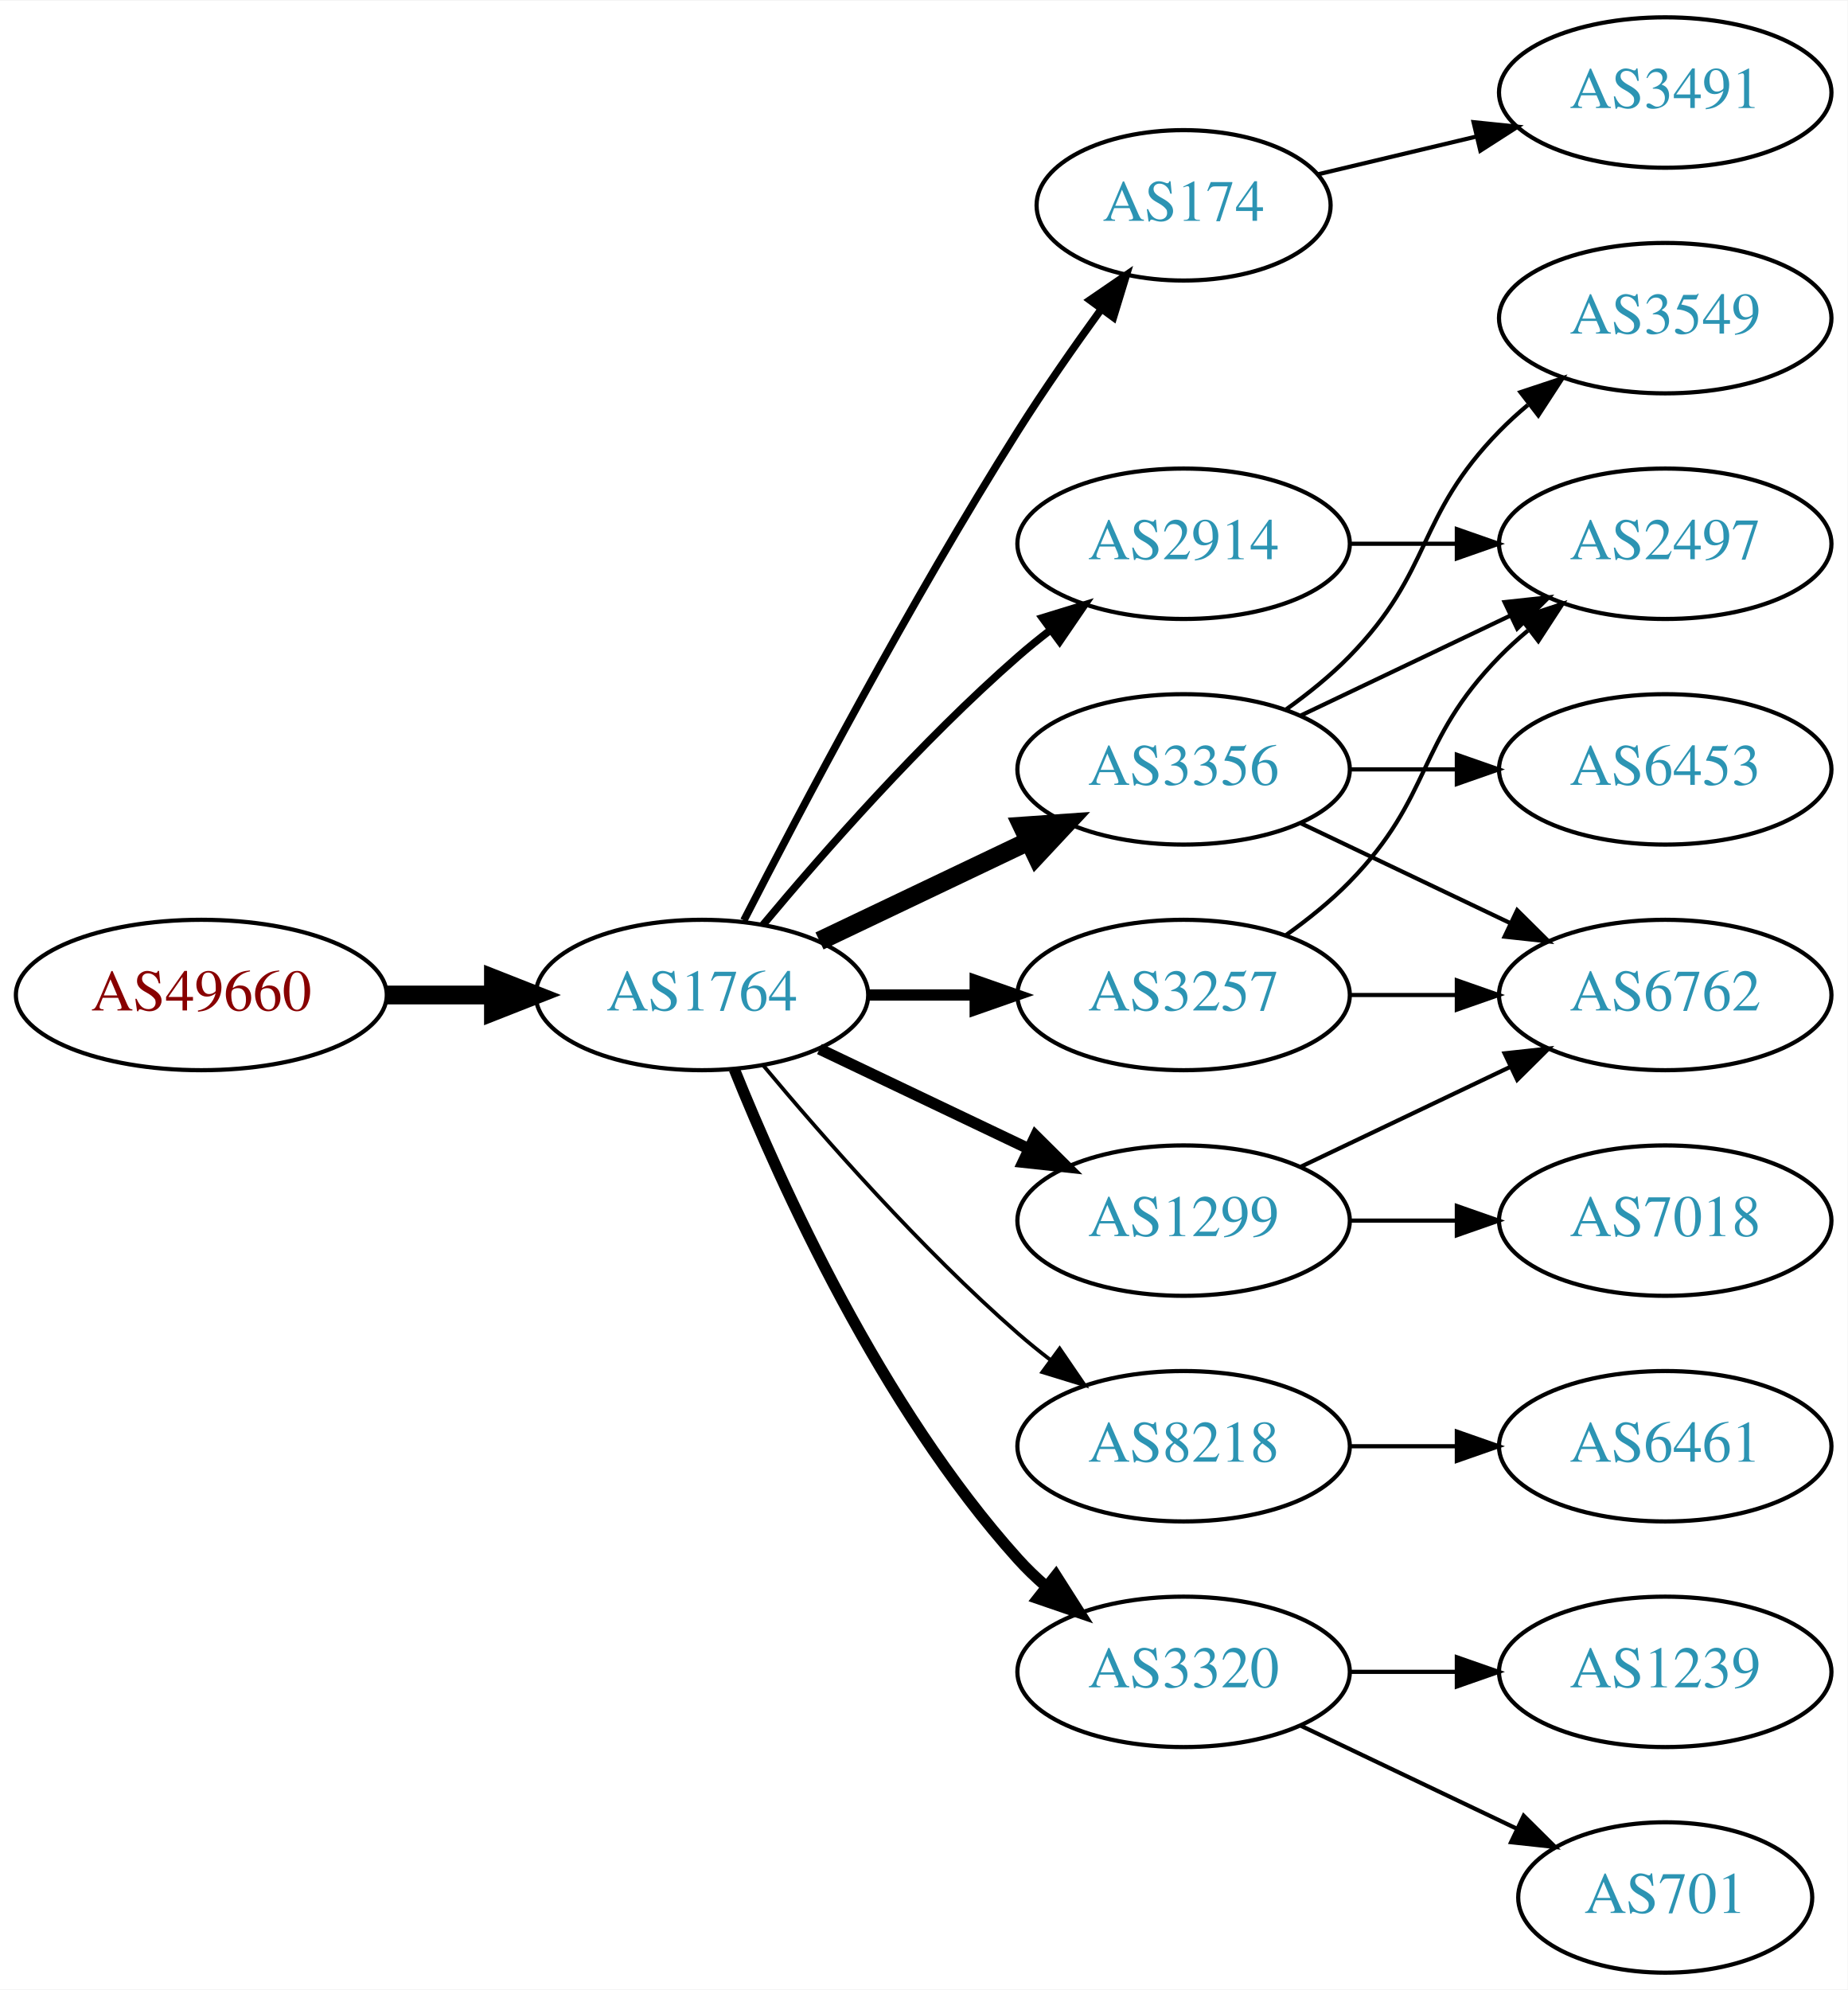
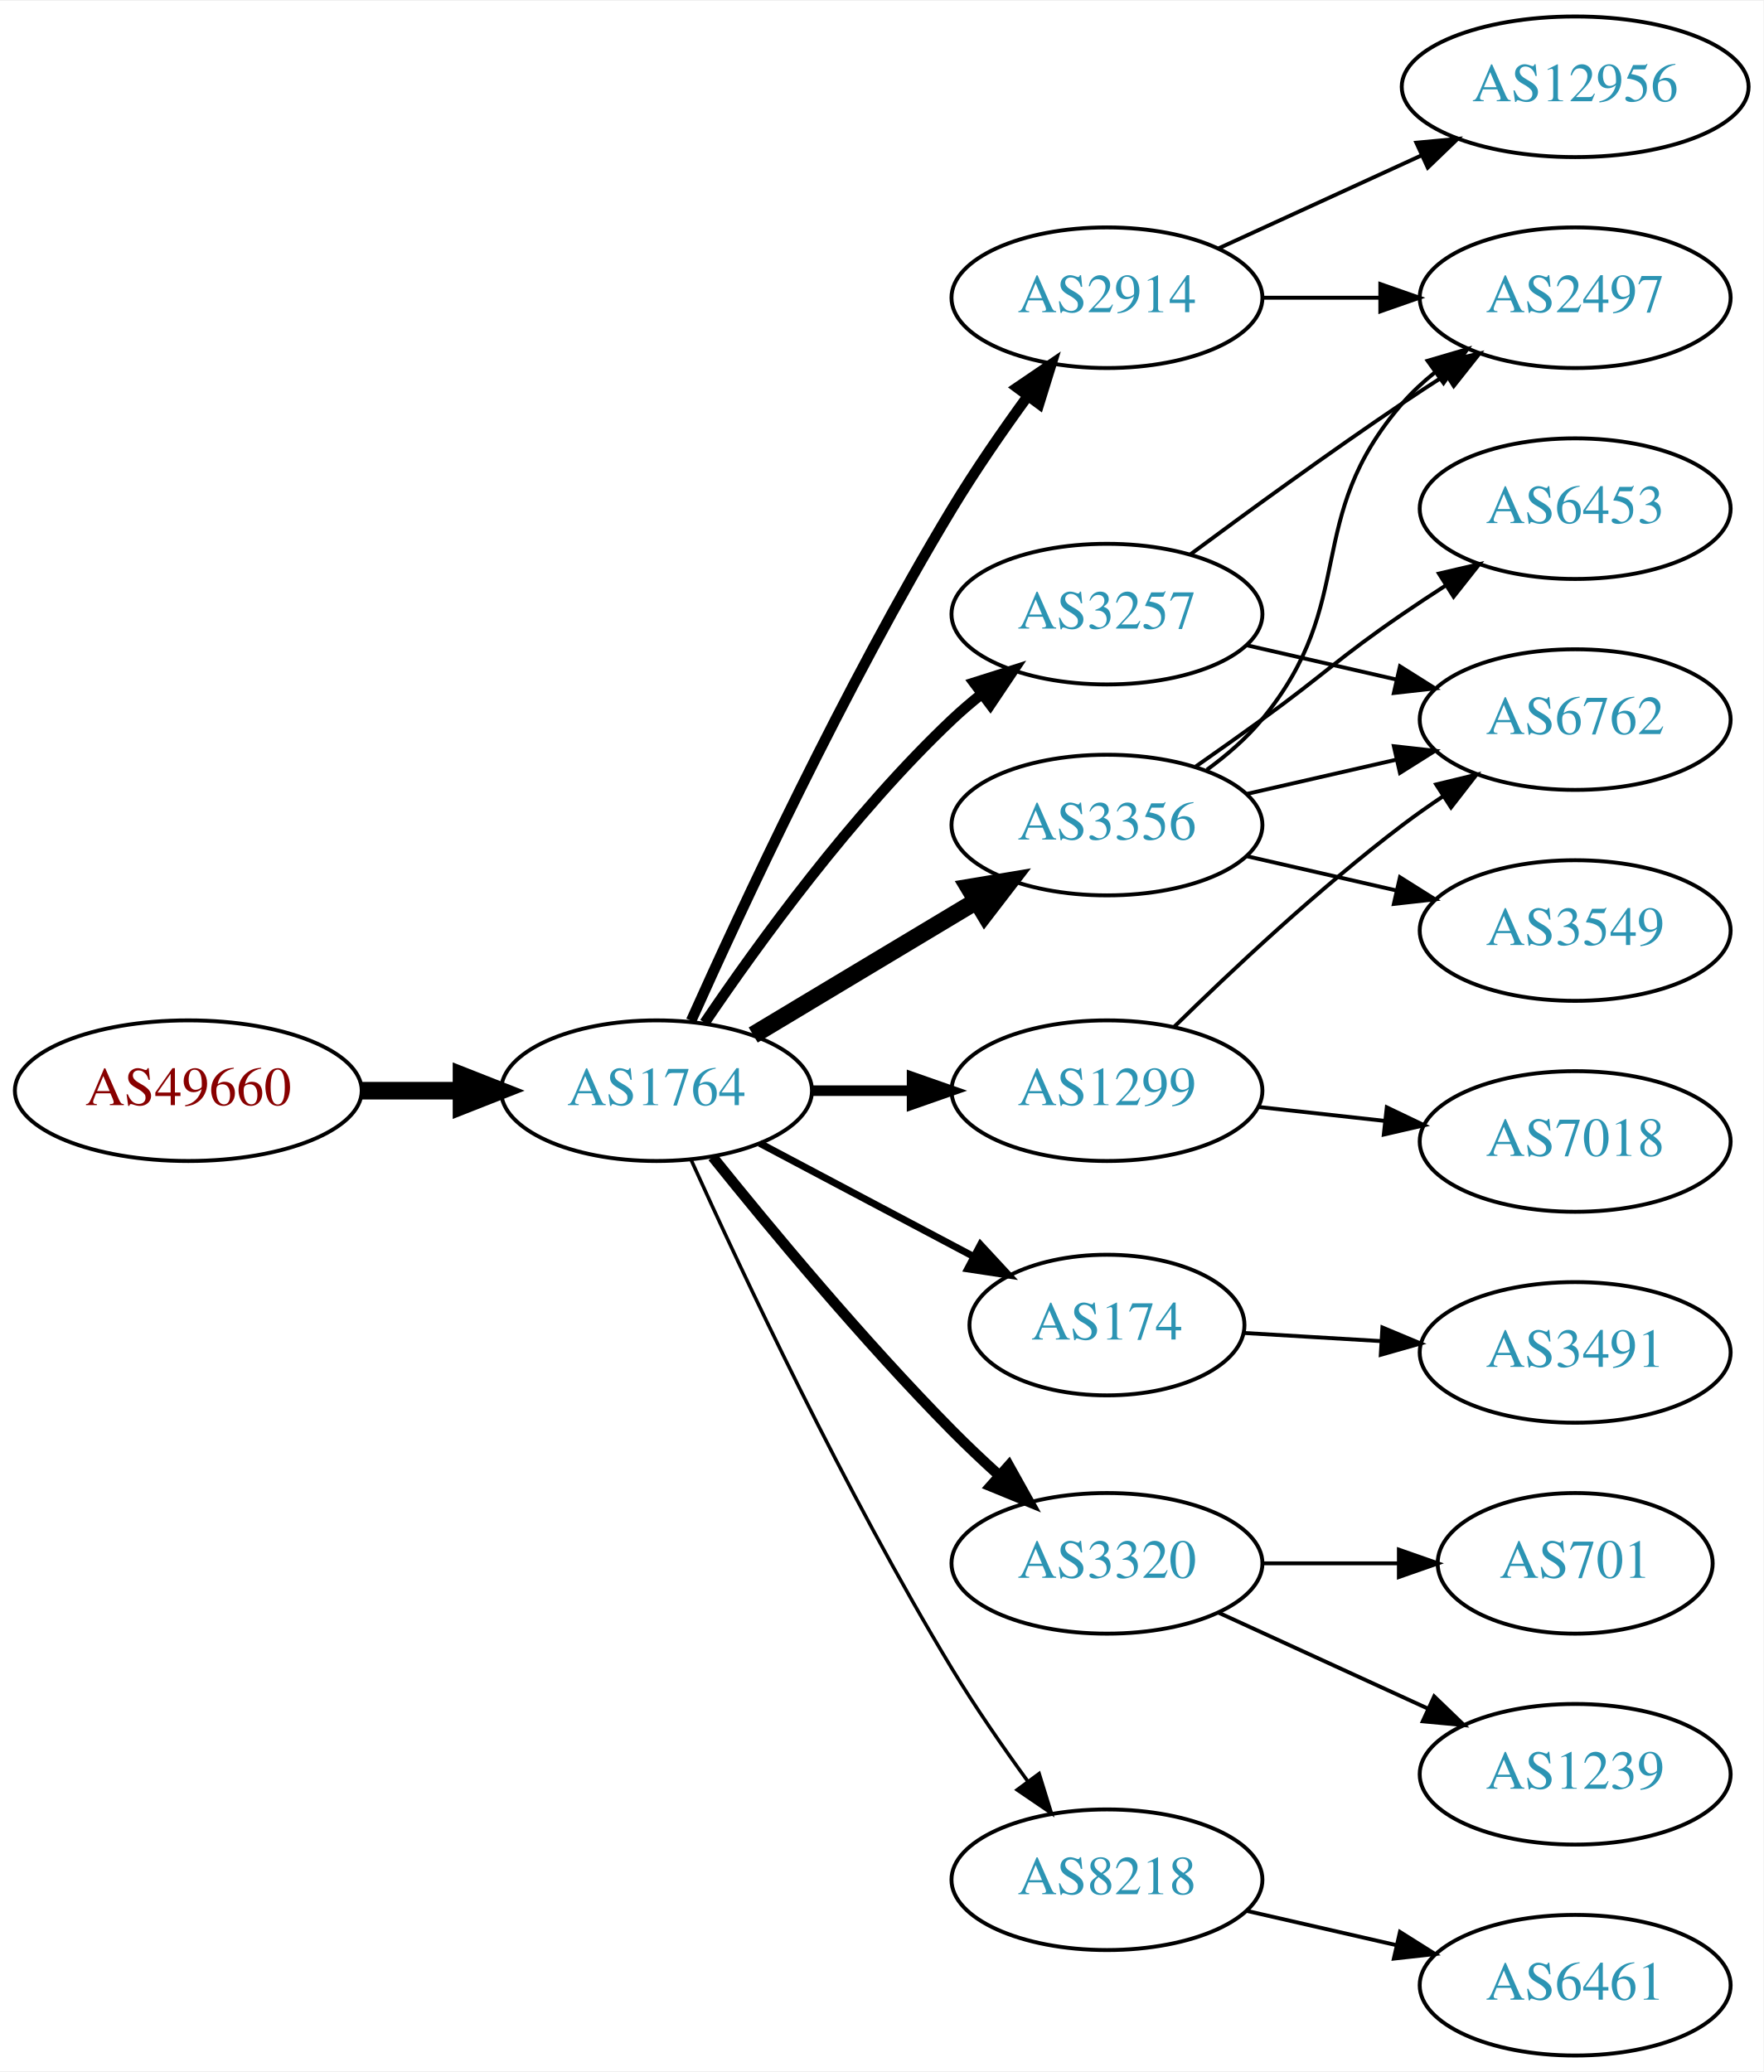
- <svg xmlns="http://www.w3.org/2000/svg" xmlns:xlink="http://www.w3.org/1999/xlink" width="442pt" height="476pt" viewBox="0.00 0.00 442.27 476.00">
-   <g id="graph0" class="graph" transform="scale(1 1) rotate(0) translate(4 472)">
-     <polygon fill="white" stroke="none" points="-4,4 -4,-472 438.271,-472 438.271,4 -4,4" />
+ <svg xmlns="http://www.w3.org/2000/svg" xmlns:xlink="http://www.w3.org/1999/xlink" width="451pt" height="530pt" viewBox="0.00 0.00 451.37 530.00">
+   <g id="graph0" class="graph" transform="scale(1 1) rotate(0) translate(4 526)">
+     <polygon fill="white" stroke="none" points="-4,4 -4,-526 447.37,-526 447.37,4 -4,4" />
    <g id="node1" class="node">
      <g id="a_node1">
        <a xlink:href="/asn/49660" xlink:title="AS49660 ~ FH Campus Wien [AT]">
-           <ellipse fill="#ffffff" stroke="black" cx="44.196" cy="-234" rx="44.393" ry="18" />
-           <text text-anchor="middle" x="44.196" y="-230.3" font-family="Times,serif" font-size="14.00" fill="#880000">AS49660</text>
+           <ellipse fill="#ffffff" stroke="black" cx="44.196" cy="-247" rx="44.393" ry="18" />
+           <text text-anchor="middle" x="44.196" y="-243.3" font-family="Times,serif" font-size="14.00" fill="#880000">AS49660</text>
        </a>
      </g>
    </g>
    <g id="node2" class="node">
      <g id="a_node2">
        <a xlink:href="/asn/1764" xlink:title="AS1764 ~ NEXTLAYER-AS [AT]">
-           <ellipse fill="#ffffff" stroke="black" cx="164.039" cy="-234" rx="39.794" ry="18" />
-           <text text-anchor="middle" x="164.039" y="-230.3" font-family="Times,serif" font-size="14.00" fill="#2c94b3">AS1764</text>
+           <ellipse fill="#ffffff" stroke="black" cx="164.039" cy="-247" rx="39.794" ry="18" />
+           <text text-anchor="middle" x="164.039" y="-243.3" font-family="Times,serif" font-size="14.00" fill="#2c94b3">AS1764</text>
        </a>
      </g>
    </g>
    <g id="edge1" class="edge">
-       <path fill="none" stroke="black" stroke-width="4.5" d="M88.407,-234C96.72,-234 105.482,-234 113.965,-234" />
-       <polygon fill="black" stroke="black" stroke-width="4.5" points="114.123,-237.938 124.123,-234 114.123,-230.063 114.123,-237.938" />
+       <path fill="none" stroke="black" stroke-width="4.5" d="M88.407,-247C96.72,-247 105.482,-247 113.965,-247" />
+       <polygon fill="black" stroke="black" stroke-width="4.5" points="114.123,-250.938 124.123,-247 114.123,-243.063 114.123,-250.938" />
    </g>
    <g id="node3" class="node">
      <g id="a_node3">
-         <a xlink:href="/asn/174" xlink:title="AS174 ~ Cogent Communications [US]">
-           <ellipse fill="#ffffff" stroke="black" cx="279.332" cy="-423" rx="35.194" ry="18" />
-           <text text-anchor="middle" x="279.332" y="-419.3" font-family="Times,serif" font-size="14.00" fill="#2c94b3">AS174</text>
+         <a xlink:href="/asn/3356" xlink:title="AS3356 ~ Level 3 Parent, LLC [US]">
+           <ellipse fill="#ffffff" stroke="black" cx="279.332" cy="-315" rx="39.794" ry="18" />
+           <text text-anchor="middle" x="279.332" y="-311.3" font-family="Times,serif" font-size="14.00" fill="#2c94b3">AS3356</text>
        </a>
      </g>
    </g>
    <g id="edge2" class="edge">
-       <path fill="none" stroke="black" stroke-width="1.8" d="M174.065,-251.852C187.501,-278.055 213.95,-328.237 239.685,-369 245.841,-378.751 253.087,-389.127 259.631,-398.15" />
-       <polygon fill="black" stroke="black" stroke-width="1.8" points="256.892,-400.333 265.632,-406.322 262.534,-396.19 256.892,-400.333" />
+       <path fill="none" stroke="black" stroke-width="4.5" d="M188.789,-261.255C205.405,-271.229 227.801,-284.671 246.038,-295.617" />
+       <polygon fill="black" stroke="black" stroke-width="4.5" points="244.012,-298.993 254.613,-300.764 248.065,-292.241 244.012,-298.993" />
    </g>
    <g id="node4" class="node">
      <g id="a_node4">
-         <a xlink:href="/asn/3257" xlink:title="AS3257 ~ GTT [DE]">
-           <ellipse fill="#ffffff" stroke="black" cx="279.332" cy="-234" rx="39.794" ry="18" />
-           <text text-anchor="middle" x="279.332" y="-230.3" font-family="Times,serif" font-size="14.00" fill="#2c94b3">AS3257</text>
+         <a xlink:href="/asn/2914" xlink:title="AS2914 ~ NTT America, Inc. [US]">
+           <ellipse fill="#ffffff" stroke="black" cx="279.332" cy="-450" rx="39.794" ry="18" />
+           <text text-anchor="middle" x="279.332" y="-446.3" font-family="Times,serif" font-size="14.00" fill="#2c94b3">AS2914</text>
        </a>
      </g>
    </g>
    <g id="edge3" class="edge">
-       <path fill="none" stroke="black" stroke-width="2.7" d="M203.711,-234C211.914,-234 220.678,-234 229.21,-234" />
-       <polygon fill="black" stroke="black" stroke-width="2.7" points="229.449,-237.5 239.449,-234 229.449,-230.5 229.449,-237.5" />
+       <path fill="none" stroke="black" stroke-width="2.7" d="M172.906,-264.911C185.655,-293.385 212.187,-350.416 239.685,-396 245.552,-405.725 252.626,-415.962 259.11,-424.877" />
+       <polygon fill="black" stroke="black" stroke-width="2.7" points="256.327,-427 265.087,-432.959 261.955,-422.838 256.327,-427" />
    </g>
    <g id="node5" class="node">
      <g id="a_node5">
-         <a xlink:href="/asn/3356" xlink:title="AS3356 ~ Level 3 Parent, LLC [US]">
-           <ellipse fill="#ffffff" stroke="black" cx="279.332" cy="-288" rx="39.794" ry="18" />
-           <text text-anchor="middle" x="279.332" y="-284.3" font-family="Times,serif" font-size="14.00" fill="#2c94b3">AS3356</text>
+         <a xlink:href="/asn/1299" xlink:title="AS1299 ~ Telia Carrier [EU]">
+           <ellipse fill="#ffffff" stroke="black" cx="279.332" cy="-247" rx="39.794" ry="18" />
+           <text text-anchor="middle" x="279.332" y="-243.3" font-family="Times,serif" font-size="14.00" fill="#2c94b3">AS1299</text>
        </a>
      </g>
    </g>
    <g id="edge4" class="edge">
-       <path fill="none" stroke="black" stroke-width="4.5" d="M192.175,-246.934C207.169,-254.081 225.99,-263.052 242.213,-270.785" />
-       <polygon fill="black" stroke="black" stroke-width="4.5" points="240.695,-274.423 251.417,-275.171 244.084,-267.314 240.695,-274.423" />
+       <path fill="none" stroke="black" stroke-width="2.7" d="M203.711,-247C211.914,-247 220.678,-247 229.21,-247" />
+       <polygon fill="black" stroke="black" stroke-width="2.7" points="229.449,-250.5 239.449,-247 229.449,-243.5 229.449,-250.5" />
    </g>
    <g id="node6" class="node">
      <g id="a_node6">
-         <a xlink:href="/asn/8218" xlink:title="AS8218 ~ legacy Neotelecoms [FR]">
-           <ellipse fill="#ffffff" stroke="black" cx="279.332" cy="-126" rx="39.794" ry="18" />
-           <text text-anchor="middle" x="279.332" y="-122.3" font-family="Times,serif" font-size="14.00" fill="#2c94b3">AS8218</text>
+         <a xlink:href="/asn/174" xlink:title="AS174 ~ Cogent Communications [US]">
+           <ellipse fill="#ffffff" stroke="black" cx="279.332" cy="-187" rx="35.194" ry="18" />
+           <text text-anchor="middle" x="279.332" y="-183.3" font-family="Times,serif" font-size="14.00" fill="#2c94b3">AS174</text>
        </a>
      </g>
    </g>
    <g id="edge5" class="edge">
-       <path fill="none" stroke="black" stroke-width="0.9" d="M178.669,-217.183C192.951,-200.071 216.498,-173.255 239.685,-153 242.151,-150.846 244.789,-148.706 247.487,-146.628" />
-       <polygon fill="black" stroke="black" stroke-width="0.9" points="249.66,-149.375 255.641,-140.63 245.512,-143.736 249.66,-149.375" />
+       <path fill="none" stroke="black" stroke-width="1.8" d="M190.464,-233.535C206.537,-225.022 227.488,-213.927 244.9,-204.706" />
+       <polygon fill="black" stroke="black" stroke-width="1.8" points="246.956,-207.577 254.156,-199.804 243.68,-201.391 246.956,-207.577" />
    </g>
    <g id="node7" class="node">
      <g id="a_node7">
-         <a xlink:href="/asn/1299" xlink:title="AS1299 ~ Telia Carrier [EU]">
-           <ellipse fill="#ffffff" stroke="black" cx="279.332" cy="-180" rx="39.794" ry="18" />
-           <text text-anchor="middle" x="279.332" y="-176.3" font-family="Times,serif" font-size="14.00" fill="#2c94b3">AS1299</text>
+         <a xlink:href="/asn/3320" xlink:title="AS3320 ~ DTAG [DE]">
+           <ellipse fill="#ffffff" stroke="black" cx="279.332" cy="-126" rx="39.794" ry="18" />
+           <text text-anchor="middle" x="279.332" y="-122.3" font-family="Times,serif" font-size="14.00" fill="#2c94b3">AS3320</text>
        </a>
      </g>
    </g>
    <g id="edge6" class="edge">
-       <path fill="none" stroke="black" stroke-width="2.7" d="M192.175,-221.066C207.169,-213.919 225.99,-204.948 242.213,-197.215" />
-       <polygon fill="black" stroke="black" stroke-width="2.7" points="243.895,-200.291 251.417,-192.829 240.884,-193.972 243.895,-200.291" />
+       <path fill="none" stroke="black" stroke-width="2.7" d="M178.41,-230.035C192.86,-212.04 216.889,-183.08 239.685,-160 243.435,-156.203 247.539,-152.327 251.627,-148.616" />
+       <polygon fill="black" stroke="black" stroke-width="2.7" points="254.213,-151.001 259.372,-141.747 249.568,-145.764 254.213,-151.001" />
    </g>
    <g id="node8" class="node">
      <g id="a_node8">
-         <a xlink:href="/asn/2914" xlink:title="AS2914 ~ NTT America, Inc. [US]">
-           <ellipse fill="#ffffff" stroke="black" cx="279.332" cy="-342" rx="39.794" ry="18" />
-           <text text-anchor="middle" x="279.332" y="-338.3" font-family="Times,serif" font-size="14.00" fill="#2c94b3">AS2914</text>
+         <a xlink:href="/asn/8218" xlink:title="AS8218 ~ legacy Neotelecoms [FR]">
+           <ellipse fill="#ffffff" stroke="black" cx="279.332" cy="-45" rx="39.794" ry="18" />
+           <text text-anchor="middle" x="279.332" y="-41.3" font-family="Times,serif" font-size="14.00" fill="#2c94b3">AS8218</text>
        </a>
      </g>
    </g>
    <g id="edge7" class="edge">
-       <path fill="none" stroke="black" stroke-width="1.8" d="M178.669,-250.817C192.951,-267.929 216.498,-294.745 239.685,-315 242.151,-317.154 244.789,-319.294 247.487,-321.372" />
-       <polygon fill="black" stroke="black" stroke-width="1.8" points="245.512,-324.264 255.641,-327.37 249.66,-318.625 245.512,-324.264" />
+       <path fill="none" stroke="black" stroke-width="0.9" d="M172.926,-229.215C185.703,-200.94 212.273,-144.303 239.685,-99 245.565,-89.283 252.642,-79.048 259.125,-70.132" />
+       <polygon fill="black" stroke="black" stroke-width="0.9" points="261.971,-72.171 265.1,-62.049 256.341,-68.01 261.971,-72.171" />
    </g>
    <g id="node9" class="node">
      <g id="a_node9">
-         <a xlink:href="/asn/3320" xlink:title="AS3320 ~ DTAG [DE]">
-           <ellipse fill="#ffffff" stroke="black" cx="279.332" cy="-72" rx="39.794" ry="18" />
-           <text text-anchor="middle" x="279.332" y="-68.3" font-family="Times,serif" font-size="14.00" fill="#2c94b3">AS3320</text>
+         <a xlink:href="/asn/3257" xlink:title="AS3257 ~ GTT [DE]">
+           <ellipse fill="#ffffff" stroke="black" cx="279.332" cy="-369" rx="39.794" ry="18" />
+           <text text-anchor="middle" x="279.332" y="-365.3" font-family="Times,serif" font-size="14.00" fill="#2c94b3">AS3257</text>
        </a>
      </g>
    </g>
    <g id="edge8" class="edge">
-       <path fill="none" stroke="black" stroke-width="2.7" d="M171.786,-216.213C182.837,-188.757 206.891,-135.422 239.685,-99 241.688,-96.776 243.906,-94.637 246.239,-92.603" />
-       <polygon fill="black" stroke="black" stroke-width="2.7" points="248.769,-95.065 254.458,-86.127 244.437,-89.567 248.769,-95.065" />
+       <path fill="none" stroke="black" stroke-width="2.7" d="M176.358,-264.378C189.932,-284.444 214.078,-317.792 239.685,-342 242.064,-344.249 244.643,-346.454 247.302,-348.575" />
+       <polygon fill="black" stroke="black" stroke-width="2.7" points="245.294,-351.444 255.395,-354.64 249.492,-345.843 245.294,-351.444" />
+     </g>
+     <g id="node11" class="node">
+       <g id="a_node11">
+         <a xlink:href="/asn/2497" xlink:title="AS2497 ~ Internet Initiative Japan Inc. [JP]">
+           <ellipse fill="#ffffff" stroke="black" cx="399.174" cy="-450" rx="39.794" ry="18" />
+           <text text-anchor="middle" x="399.174" y="-446.3" font-family="Times,serif" font-size="14.00" fill="#2c94b3">AS2497</text>
+         </a>
+       </g>
+     </g>
+     <g id="edge17" class="edge">
+       <path fill="none" stroke="black" d="M304.912,-329.156C310.007,-332.872 315.02,-337.201 318.978,-342 344.043,-372.394 329.144,-393.258 354.978,-423 357.443,-425.838 360.28,-428.477 363.297,-430.906" />
+       <polygon fill="black" stroke="black" points="361.408,-433.858 371.575,-436.836 365.484,-428.167 361.408,-433.858" />
+     </g>
+     <g id="node14" class="node">
+       <g id="a_node14">
+         <a xlink:href="/asn/6762" xlink:title="AS6762 ~ TELECOM ITALIA SPARKLE S.p.A. [IT]">
+           <ellipse fill="#ffffff" stroke="black" cx="399.174" cy="-342" rx="39.794" ry="18" />
+           <text text-anchor="middle" x="399.174" y="-338.3" font-family="Times,serif" font-size="14.00" fill="#2c94b3">AS6762</text>
+         </a>
+       </g>
+     </g>
+     <g id="edge19" class="edge">
+       <path fill="none" stroke="black" d="M315.051,-322.955C327.051,-325.704 340.672,-328.825 353.364,-331.733" />
+       <polygon fill="black" stroke="black" points="352.767,-335.187 363.296,-334.009 354.33,-328.364 352.767,-335.187" />
+     </g>
+     <g id="node17" class="node">
+       <g id="a_node17">
+         <a xlink:href="/asn/3549" xlink:title="AS3549 ~ Level 3 Parent, LLC [US]">
+           <ellipse fill="#ffffff" stroke="black" cx="399.174" cy="-288" rx="39.794" ry="18" />
+           <text text-anchor="middle" x="399.174" y="-284.3" font-family="Times,serif" font-size="14.00" fill="#2c94b3">AS3549</text>
+         </a>
+       </g>
+     </g>
+     <g id="edge16" class="edge">
+       <path fill="none" stroke="black" d="M315.051,-307.045C327.051,-304.296 340.672,-301.175 353.364,-298.267" />
+       <polygon fill="black" stroke="black" points="354.33,-301.636 363.296,-295.991 352.767,-294.813 354.33,-301.636" />
    </g>
    <g id="node18" class="node">
      <g id="a_node18">
-         <a xlink:href="/asn/3491" xlink:title="AS3491 ~ PCCW Global, Inc. [US]">
-           <ellipse fill="#ffffff" stroke="black" cx="394.625" cy="-450" rx="39.794" ry="18" />
-           <text text-anchor="middle" x="394.625" y="-446.3" font-family="Times,serif" font-size="14.00" fill="#2c94b3">AS3491</text>
-         </a>
-       </g>
-     </g>
-     <g id="edge20" class="edge">
-       <path fill="none" stroke="black" d="M311.589,-430.449C323.269,-433.233 336.765,-436.449 349.394,-439.459" />
-       <polygon fill="black" stroke="black" points="348.747,-442.903 359.286,-441.816 350.37,-436.093 348.747,-442.903" />
+         <a xlink:href="/asn/6453" xlink:title="AS6453 ~ TATA COMMUNICATIONS (AMERICA) INC [US]">
+           <ellipse fill="#ffffff" stroke="black" cx="399.174" cy="-396" rx="39.794" ry="18" />
+           <text text-anchor="middle" x="399.174" y="-392.3" font-family="Times,serif" font-size="14.00" fill="#2c94b3">AS6453</text>
+         </a>
+       </g>
+     </g>
+     <g id="edge18" class="edge">
+       <path fill="none" stroke="black" d="M302.089,-330.009C307.623,-333.879 313.542,-338.064 318.978,-342 335.178,-353.729 338.483,-357.689 354.978,-369 358.506,-371.419 362.244,-373.889 365.985,-376.302" />
+       <polygon fill="black" stroke="black" points="364.307,-379.382 374.626,-381.784 368.057,-373.472 364.307,-379.382" />
    </g>
    <g id="node10" class="node">
      <g id="a_node10">
-         <a xlink:href="/asn/2497" xlink:title="AS2497 ~ Internet Initiative Japan Inc. [JP]">
-           <ellipse fill="#ffffff" stroke="black" cx="394.625" cy="-342" rx="39.794" ry="18" />
-           <text text-anchor="middle" x="394.625" y="-338.3" font-family="Times,serif" font-size="14.00" fill="#2c94b3">AS2497</text>
+         <a xlink:href="/asn/12956" xlink:title="AS12956 ~ TELXIUS [ES]">
+           <ellipse fill="#ffffff" stroke="black" cx="399.174" cy="-504" rx="44.393" ry="18" />
+           <text text-anchor="middle" x="399.174" y="-500.3" font-family="Times,serif" font-size="14.00" fill="#2c94b3">AS12956</text>
        </a>
      </g>
    </g>
    <g id="edge9" class="edge">
-       <path fill="none" stroke="black" d="M303.926,-248.389C309.182,-252.148 314.513,-256.437 318.978,-261 339.151,-281.617 334.806,-294.383 354.978,-315 357.071,-317.139 359.354,-319.218 361.731,-321.21" />
-       <polygon fill="black" stroke="black" points="359.974,-324.275 370.031,-327.611 364.249,-318.732 359.974,-324.275" />
-     </g>
-     <g id="node11" class="node">
-       <g id="a_node11">
-         <a xlink:href="/asn/6762" xlink:title="AS6762 ~ TELECOM ITALIA SPARKLE S.p.A. [IT]">
-           <ellipse fill="#ffffff" stroke="black" cx="394.625" cy="-234" rx="39.794" ry="18" />
-           <text text-anchor="middle" x="394.625" y="-230.3" font-family="Times,serif" font-size="14.00" fill="#2c94b3">AS6762</text>
-         </a>
-       </g>
+       <path fill="none" stroke="black" d="M307.96,-462.661C323.458,-469.762 343.025,-478.728 359.971,-486.494" />
+       <polygon fill="black" stroke="black" points="358.525,-489.681 369.074,-490.665 361.441,-483.317 358.525,-489.681" />
    </g>
    <g id="edge10" class="edge">
-       <path fill="none" stroke="black" d="M319.004,-234C327.207,-234 335.971,-234 344.503,-234" />
-       <polygon fill="black" stroke="black" points="344.742,-237.5 354.742,-234 344.742,-230.5 344.742,-237.5" />
+       <path fill="none" stroke="black" d="M319.244,-450C328.798,-450 339.147,-450 349.11,-450" />
+       <polygon fill="black" stroke="black" points="349.302,-453.5 359.302,-450 349.302,-446.5 349.302,-453.5" />
    </g>
    <g id="edge13" class="edge">
-       <path fill="none" stroke="black" d="M307.468,-300.934C322.462,-308.081 341.283,-317.052 357.506,-324.785" />
-       <polygon fill="black" stroke="black" points="356.177,-328.028 366.71,-329.171 359.188,-321.709 356.177,-328.028" />
-     </g>
-     <g id="edge11" class="edge">
-       <path fill="none" stroke="black" d="M307.468,-275.066C322.462,-267.919 341.283,-258.948 357.506,-251.215" />
-       <polygon fill="black" stroke="black" points="359.188,-254.291 366.71,-246.829 356.177,-247.972 359.188,-254.291" />
-     </g>
-     <g id="node12" class="node">
-       <g id="a_node12">
-         <a xlink:href="/asn/3549" xlink:title="AS3549 ~ Level 3 Parent, LLC [US]">
-           <ellipse fill="#ffffff" stroke="black" cx="394.625" cy="-396" rx="39.794" ry="18" />
-           <text text-anchor="middle" x="394.625" y="-392.3" font-family="Times,serif" font-size="14.00" fill="#2c94b3">AS3549</text>
-         </a>
-       </g>
-     </g>
-     <g id="edge12" class="edge">
-       <path fill="none" stroke="black" d="M303.926,-302.389C309.182,-306.148 314.513,-310.437 318.978,-315 339.151,-335.617 334.806,-348.383 354.978,-369 357.071,-371.139 359.354,-373.218 361.731,-375.21" />
-       <polygon fill="black" stroke="black" points="359.974,-378.275 370.031,-381.611 364.249,-372.732 359.974,-378.275" />
-     </g>
-     <g id="node13" class="node">
-       <g id="a_node13">
-         <a xlink:href="/asn/6453" xlink:title="AS6453 ~ TATA COMMUNICATIONS (AMERICA) INC [US]">
-           <ellipse fill="#ffffff" stroke="black" cx="394.625" cy="-288" rx="39.794" ry="18" />
-           <text text-anchor="middle" x="394.625" y="-284.3" font-family="Times,serif" font-size="14.00" fill="#2c94b3">AS6453</text>
-         </a>
-       </g>
-     </g>
-     <g id="edge14" class="edge">
-       <path fill="none" stroke="black" d="M319.004,-288C327.207,-288 335.971,-288 344.503,-288" />
-       <polygon fill="black" stroke="black" points="344.742,-291.5 354.742,-288 344.742,-284.5 344.742,-291.5" />
-     </g>
-     <g id="node14" class="node">
-       <g id="a_node14">
-         <a xlink:href="/asn/6461" xlink:title="AS6461 ~ Zayo Bandwidth [US]">
-           <ellipse fill="#ffffff" stroke="black" cx="394.625" cy="-126" rx="39.794" ry="18" />
-           <text text-anchor="middle" x="394.625" y="-122.3" font-family="Times,serif" font-size="14.00" fill="#2c94b3">AS6461</text>
-         </a>
-       </g>
-     </g>
-     <g id="edge15" class="edge">
-       <path fill="none" stroke="black" d="M319.004,-126C327.207,-126 335.971,-126 344.503,-126" />
-       <polygon fill="black" stroke="black" points="344.742,-129.5 354.742,-126 344.742,-122.5 344.742,-129.5" />
-     </g>
-     <g id="edge16" class="edge">
-       <path fill="none" stroke="black" d="M307.468,-192.934C322.462,-200.081 341.283,-209.052 357.506,-216.785" />
-       <polygon fill="black" stroke="black" points="356.177,-220.028 366.71,-221.171 359.188,-213.709 356.177,-220.028" />
+       <path fill="none" stroke="black" d="M296.48,-263.296C311.116,-277.671 333.605,-298.795 354.978,-315 358.308,-317.525 361.88,-320.037 365.492,-322.456" />
+       <polygon fill="black" stroke="black" points="363.597,-325.399 373.895,-327.892 367.399,-319.522 363.597,-325.399" />
    </g>
    <g id="node15" class="node">
      <g id="a_node15">
        <a xlink:href="/asn/7018" xlink:title="AS7018 ~ AT&amp;T Services, Inc. [US]">
-           <ellipse fill="#ffffff" stroke="black" cx="394.625" cy="-180" rx="39.794" ry="18" />
-           <text text-anchor="middle" x="394.625" y="-176.3" font-family="Times,serif" font-size="14.00" fill="#2c94b3">AS7018</text>
-         </a>
-       </g>
-     </g>
-     <g id="edge17" class="edge">
-       <path fill="none" stroke="black" d="M319.004,-180C327.207,-180 335.971,-180 344.503,-180" />
-       <polygon fill="black" stroke="black" points="344.742,-183.5 354.742,-180 344.742,-176.5 344.742,-183.5" />
-     </g>
-     <g id="edge21" class="edge">
-       <path fill="none" stroke="black" d="M319.004,-342C327.207,-342 335.971,-342 344.503,-342" />
-       <polygon fill="black" stroke="black" points="344.742,-345.5 354.742,-342 344.742,-338.5 344.742,-345.5" />
+           <ellipse fill="#ffffff" stroke="black" cx="399.174" cy="-234" rx="39.794" ry="18" />
+           <text text-anchor="middle" x="399.174" y="-230.3" font-family="Times,serif" font-size="14.00" fill="#2c94b3">AS7018</text>
+         </a>
+       </g>
+     </g>
+     <g id="edge14" class="edge">
+       <path fill="none" stroke="black" d="M317.942,-242.851C328.253,-241.713 339.57,-240.465 350.37,-239.274" />
+       <polygon fill="black" stroke="black" points="350.961,-242.73 360.517,-238.154 350.194,-235.772 350.961,-242.73" />
+     </g>
+     <g id="node19" class="node">
+       <g id="a_node19">
+         <a xlink:href="/asn/3491" xlink:title="AS3491 ~ PCCW Global, Inc. [US]">
+           <ellipse fill="#ffffff" stroke="black" cx="399.174" cy="-180" rx="39.794" ry="18" />
+           <text text-anchor="middle" x="399.174" y="-176.3" font-family="Times,serif" font-size="14.00" fill="#2c94b3">AS3491</text>
+         </a>
+       </g>
+     </g>
+     <g id="edge22" class="edge">
+       <path fill="none" stroke="black" d="M314.417,-184.975C325.352,-184.326 337.685,-183.593 349.457,-182.894" />
+       <polygon fill="black" stroke="black" points="349.834,-186.378 359.608,-182.291 349.419,-179.39 349.834,-186.378" />
+     </g>
+     <g id="node12" class="node">
+       <g id="a_node12">
+         <a xlink:href="/asn/701" xlink:title="AS701 ~ UUNET [US]">
+           <ellipse fill="#ffffff" stroke="black" cx="399.174" cy="-126" rx="35.194" ry="18" />
+           <text text-anchor="middle" x="399.174" y="-122.3" font-family="Times,serif" font-size="14.00" fill="#2c94b3">AS701</text>
+         </a>
+       </g>
+     </g>
+     <g id="edge11" class="edge">
+       <path fill="none" stroke="black" d="M319.244,-126C330.331,-126 342.491,-126 353.873,-126" />
+       <polygon fill="black" stroke="black" points="354.055,-129.5 364.055,-126 354.055,-122.5 354.055,-129.5" />
+     </g>
+     <g id="node13" class="node">
+       <g id="a_node13">
+         <a xlink:href="/asn/1239" xlink:title="AS1239 ~ Sprint [US]">
+           <ellipse fill="#ffffff" stroke="black" cx="399.174" cy="-72" rx="39.794" ry="18" />
+           <text text-anchor="middle" x="399.174" y="-68.3" font-family="Times,serif" font-size="14.00" fill="#2c94b3">AS1239</text>
+         </a>
+       </g>
+     </g>
+     <g id="edge12" class="edge">
+       <path fill="none" stroke="black" d="M307.96,-113.339C323.917,-106.027 344.188,-96.739 361.471,-88.819" />
+       <polygon fill="black" stroke="black" points="363.085,-91.929 370.718,-84.581 360.169,-85.565 363.085,-91.929" />
    </g>
    <g id="node16" class="node">
      <g id="a_node16">
-         <a xlink:href="/asn/701" xlink:title="AS701 ~ UUNET [US]">
-           <ellipse fill="#ffffff" stroke="black" cx="394.625" cy="-18" rx="35.194" ry="18" />
-           <text text-anchor="middle" x="394.625" y="-14.3" font-family="Times,serif" font-size="14.00" fill="#2c94b3">AS701</text>
-         </a>
-       </g>
-     </g>
-     <g id="edge18" class="edge">
-       <path fill="none" stroke="black" d="M307.468,-59.066C322.9,-51.71 342.385,-42.423 358.92,-34.541" />
-       <polygon fill="black" stroke="black" points="360.741,-37.551 368.262,-30.089 357.729,-31.232 360.741,-37.551" />
-     </g>
-     <g id="node17" class="node">
-       <g id="a_node17">
-         <a xlink:href="/asn/1239" xlink:title="AS1239 ~ Sprint [US]">
-           <ellipse fill="#ffffff" stroke="black" cx="394.625" cy="-72" rx="39.794" ry="18" />
-           <text text-anchor="middle" x="394.625" y="-68.3" font-family="Times,serif" font-size="14.00" fill="#2c94b3">AS1239</text>
-         </a>
-       </g>
-     </g>
-     <g id="edge19" class="edge">
-       <path fill="none" stroke="black" d="M319.004,-72C327.207,-72 335.971,-72 344.503,-72" />
-       <polygon fill="black" stroke="black" points="344.742,-75.5 354.742,-72 344.742,-68.5 344.742,-75.5" />
+         <a xlink:href="/asn/6461" xlink:title="AS6461 ~ Zayo Bandwidth [US]">
+           <ellipse fill="#ffffff" stroke="black" cx="399.174" cy="-18" rx="39.794" ry="18" />
+           <text text-anchor="middle" x="399.174" y="-14.3" font-family="Times,serif" font-size="14.00" fill="#2c94b3">AS6461</text>
+         </a>
+       </g>
+     </g>
+     <g id="edge15" class="edge">
+       <path fill="none" stroke="black" d="M315.051,-37.045C327.051,-34.296 340.672,-31.175 353.364,-28.267" />
+       <polygon fill="black" stroke="black" points="354.33,-31.636 363.296,-25.991 352.767,-24.813 354.33,-31.636" />
+     </g>
+     <g id="edge20" class="edge">
+       <path fill="none" stroke="black" d="M300.662,-384.277C315.524,-395.304 336.269,-410.407 354.978,-423 358.527,-425.389 362.277,-427.839 366.026,-430.242" />
+       <polygon fill="black" stroke="black" points="364.352,-433.325 374.674,-435.712 368.094,-427.409 364.352,-433.325" />
+     </g>
+     <g id="edge21" class="edge">
+       <path fill="none" stroke="black" d="M315.051,-361.045C327.051,-358.296 340.672,-355.175 353.364,-352.267" />
+       <polygon fill="black" stroke="black" points="354.33,-355.636 363.296,-349.991 352.767,-348.813 354.33,-355.636" />
    </g>
  </g>
</svg>
